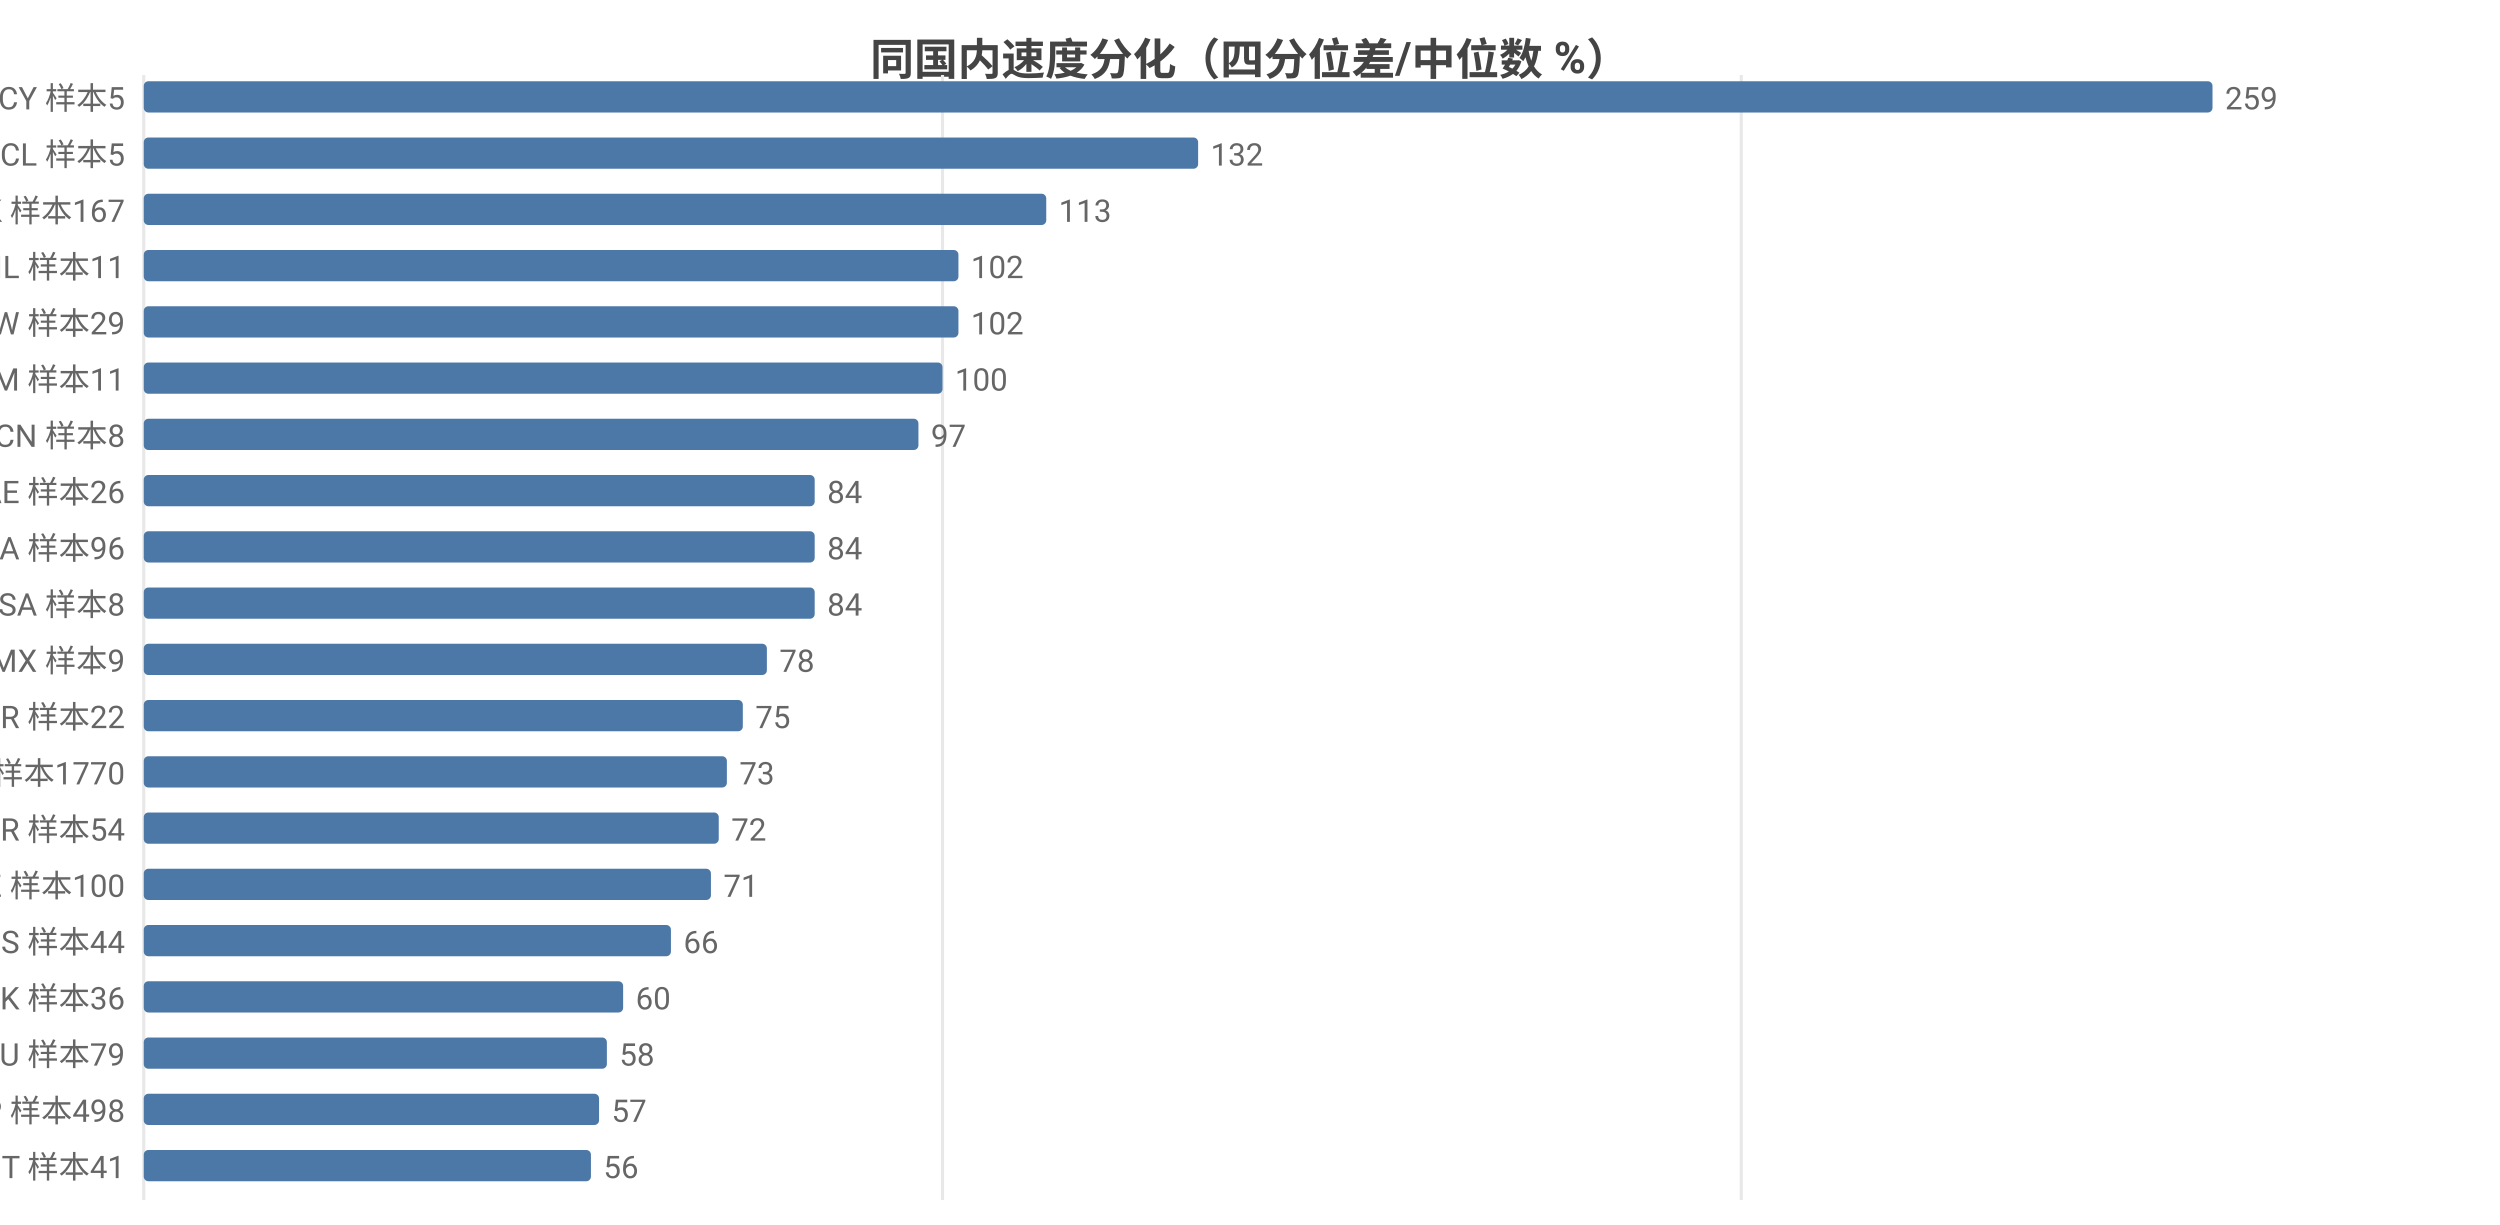
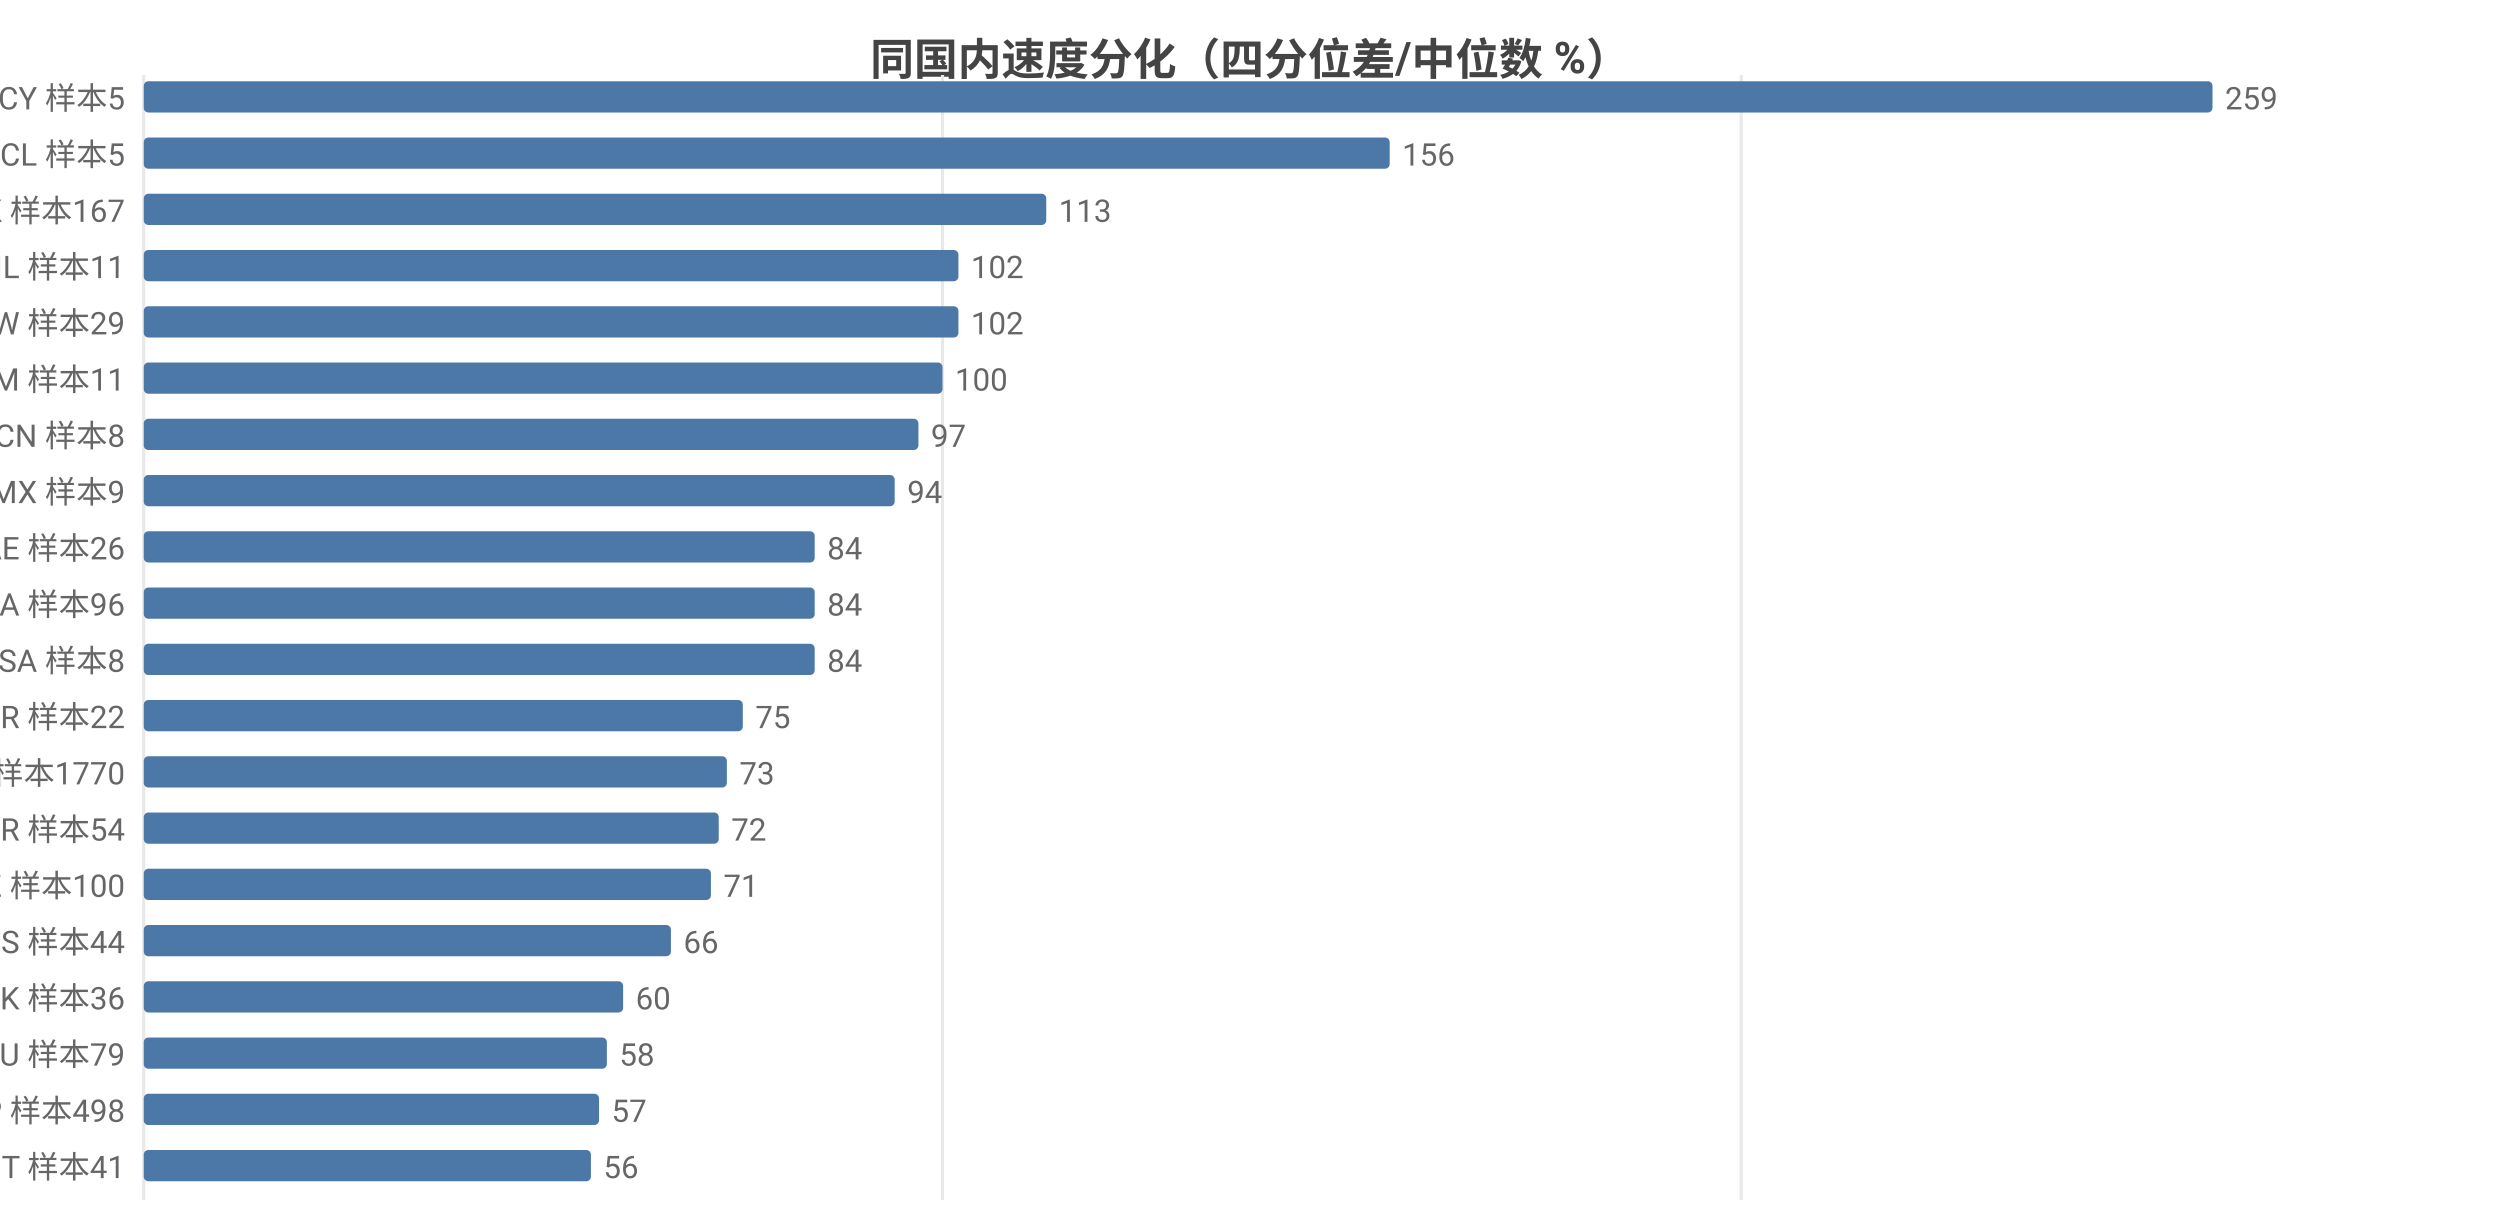
<svg xmlns="http://www.w3.org/2000/svg" width="800" height="392" viewBox="0 0 800 392">
  <rect width="800" height="392" fill="#ffffff" />
  <style>text{font-family:system-ui,-apple-system,'Segoe UI',Roboto,'PingFang SC','Microsoft YaHei','Noto Sans CJK SC',sans-serif}.g{stroke:#e8e8e8;stroke-width:1}.a{stroke:#999;stroke-width:1}.t{font-size:10px;fill:#666}.m{font-size:10px;text-anchor:middle;fill:#666}.e{font-size:10px;text-anchor:end;fill:#666}.l{font-size:11px;fill:#333}.tt{font-size:14px;font-weight:600;text-anchor:middle;fill:#444}.em{font-size:13px;text-anchor:middle;fill:#999}</style>
  <text class="tt" x="400.0" y="24">同国内速度分化（四分位差/中位数 %）</text>
  <line class="g" x1="46" y1="24" x2="46" y2="384" />
  <line class="g" x1="301.6" y1="24" x2="301.6" y2="384" />
  <line class="g" x1="557.2" y1="24" x2="557.2" y2="384" />
  <text class="e" x="40" y="35">CY 样本5</text>
  <rect x="46" y="26" width="662" height="10" fill="#4c78a8" rx="1.5" />
  <text class="t" x="712" y="35">259</text>
  <text class="e" x="40" y="53">CL 样本5</text>
-   <rect x="46" y="44" width="337.4" height="10" fill="#4c78a8" rx="1.5" />
-   <text class="t" x="387.4" y="53">132</text>
+   <rect x="46" y="44" width="398.7" height="10" fill="#4c78a8" rx="1.5" />
+   <text class="t" x="448.7" y="53">156</text>
  <text class="e" x="40" y="71">HK 样本167</text>
  <rect x="46" y="62" width="288.8" height="10" fill="#4c78a8" rx="1.5" />
  <text class="t" x="338.8" y="71">113</text>
  <text class="e" x="40" y="89">IL 样本11</text>
  <rect x="46" y="80" width="260.7" height="10" fill="#4c78a8" rx="1.5" />
  <text class="t" x="310.7" y="89">102</text>
  <text class="e" x="40" y="107">TW 样本29</text>
  <rect x="46" y="98" width="260.7" height="10" fill="#4c78a8" rx="1.5" />
  <text class="t" x="310.7" y="107">102</text>
  <text class="e" x="40" y="125">AM 样本11</text>
  <rect x="46" y="116" width="255.6" height="10" fill="#4c78a8" rx="1.5" />
  <text class="t" x="305.6" y="125">100</text>
  <text class="e" x="40" y="143">CN 样本8</text>
  <rect x="46" y="134" width="247.9" height="10" fill="#4c78a8" rx="1.5" />
  <text class="t" x="297.9" y="143">97</text>
-   <text class="e" x="40" y="161">AE 样本26</text>
-   <rect x="46" y="152" width="214.7" height="10" fill="#4c78a8" rx="1.5" />
-   <text class="t" x="264.7" y="161">84</text>
-   <text class="e" x="40" y="179">CA 样本96</text>
+   <text class="e" x="40" y="161">MX 样本9</text>
+   <rect x="46" y="152" width="240.3" height="10" fill="#4c78a8" rx="1.5" />
+   <text class="t" x="290.3" y="161">94</text>
+   <text class="e" x="40" y="179">AE 样本26</text>
  <rect x="46" y="170" width="214.7" height="10" fill="#4c78a8" rx="1.5" />
  <text class="t" x="264.7" y="179">84</text>
-   <text class="e" x="40" y="197">SA 样本8</text>
+   <text class="e" x="40" y="197">CA 样本96</text>
  <rect x="46" y="188" width="214.7" height="10" fill="#4c78a8" rx="1.5" />
  <text class="t" x="264.7" y="197">84</text>
-   <text class="e" x="40" y="215">MX 样本9</text>
-   <rect x="46" y="206" width="199.4" height="10" fill="#4c78a8" rx="1.5" />
-   <text class="t" x="249.4" y="215">78</text>
+   <text class="e" x="40" y="215">SA 样本8</text>
+   <rect x="46" y="206" width="214.7" height="10" fill="#4c78a8" rx="1.5" />
+   <text class="t" x="264.7" y="215">84</text>
  <text class="e" x="40" y="233">BR 样本22</text>
  <rect x="46" y="224" width="191.7" height="10" fill="#4c78a8" rx="1.5" />
  <text class="t" x="241.7" y="233">75</text>
  <text class="e" x="40" y="251">US 样本1770</text>
  <rect x="46" y="242" width="186.6" height="10" fill="#4c78a8" rx="1.5" />
  <text class="t" x="236.6" y="251">73</text>
  <text class="e" x="40" y="269">TR 样本54</text>
  <rect x="46" y="260" width="184.0" height="10" fill="#4c78a8" rx="1.5" />
  <text class="t" x="234.0" y="269">72</text>
  <text class="e" x="40" y="287">KZ 样本100</text>
  <rect x="46" y="278" width="181.5" height="10" fill="#4c78a8" rx="1.5" />
  <text class="t" x="231.5" y="287">71</text>
  <text class="e" x="40" y="305">ES 样本44</text>
  <rect x="46" y="296" width="168.7" height="10" fill="#4c78a8" rx="1.5" />
  <text class="t" x="218.7" y="305">66</text>
  <text class="e" x="40" y="323">DK 样本36</text>
  <rect x="46" y="314" width="153.4" height="10" fill="#4c78a8" rx="1.5" />
  <text class="t" x="203.4" y="323">60</text>
  <text class="e" x="40" y="341">RU 样本79</text>
  <rect x="46" y="332" width="148.2" height="10" fill="#4c78a8" rx="1.5" />
  <text class="t" x="198.2" y="341">58</text>
  <text class="e" x="40" y="359">JP 样本498</text>
  <rect x="46" y="350" width="145.7" height="10" fill="#4c78a8" rx="1.5" />
  <text class="t" x="195.7" y="359">57</text>
  <text class="e" x="40" y="377">IT 样本41</text>
  <rect x="46" y="368" width="143.1" height="10" fill="#4c78a8" rx="1.5" />
  <text class="t" x="193.1" y="377">56</text>
</svg>
